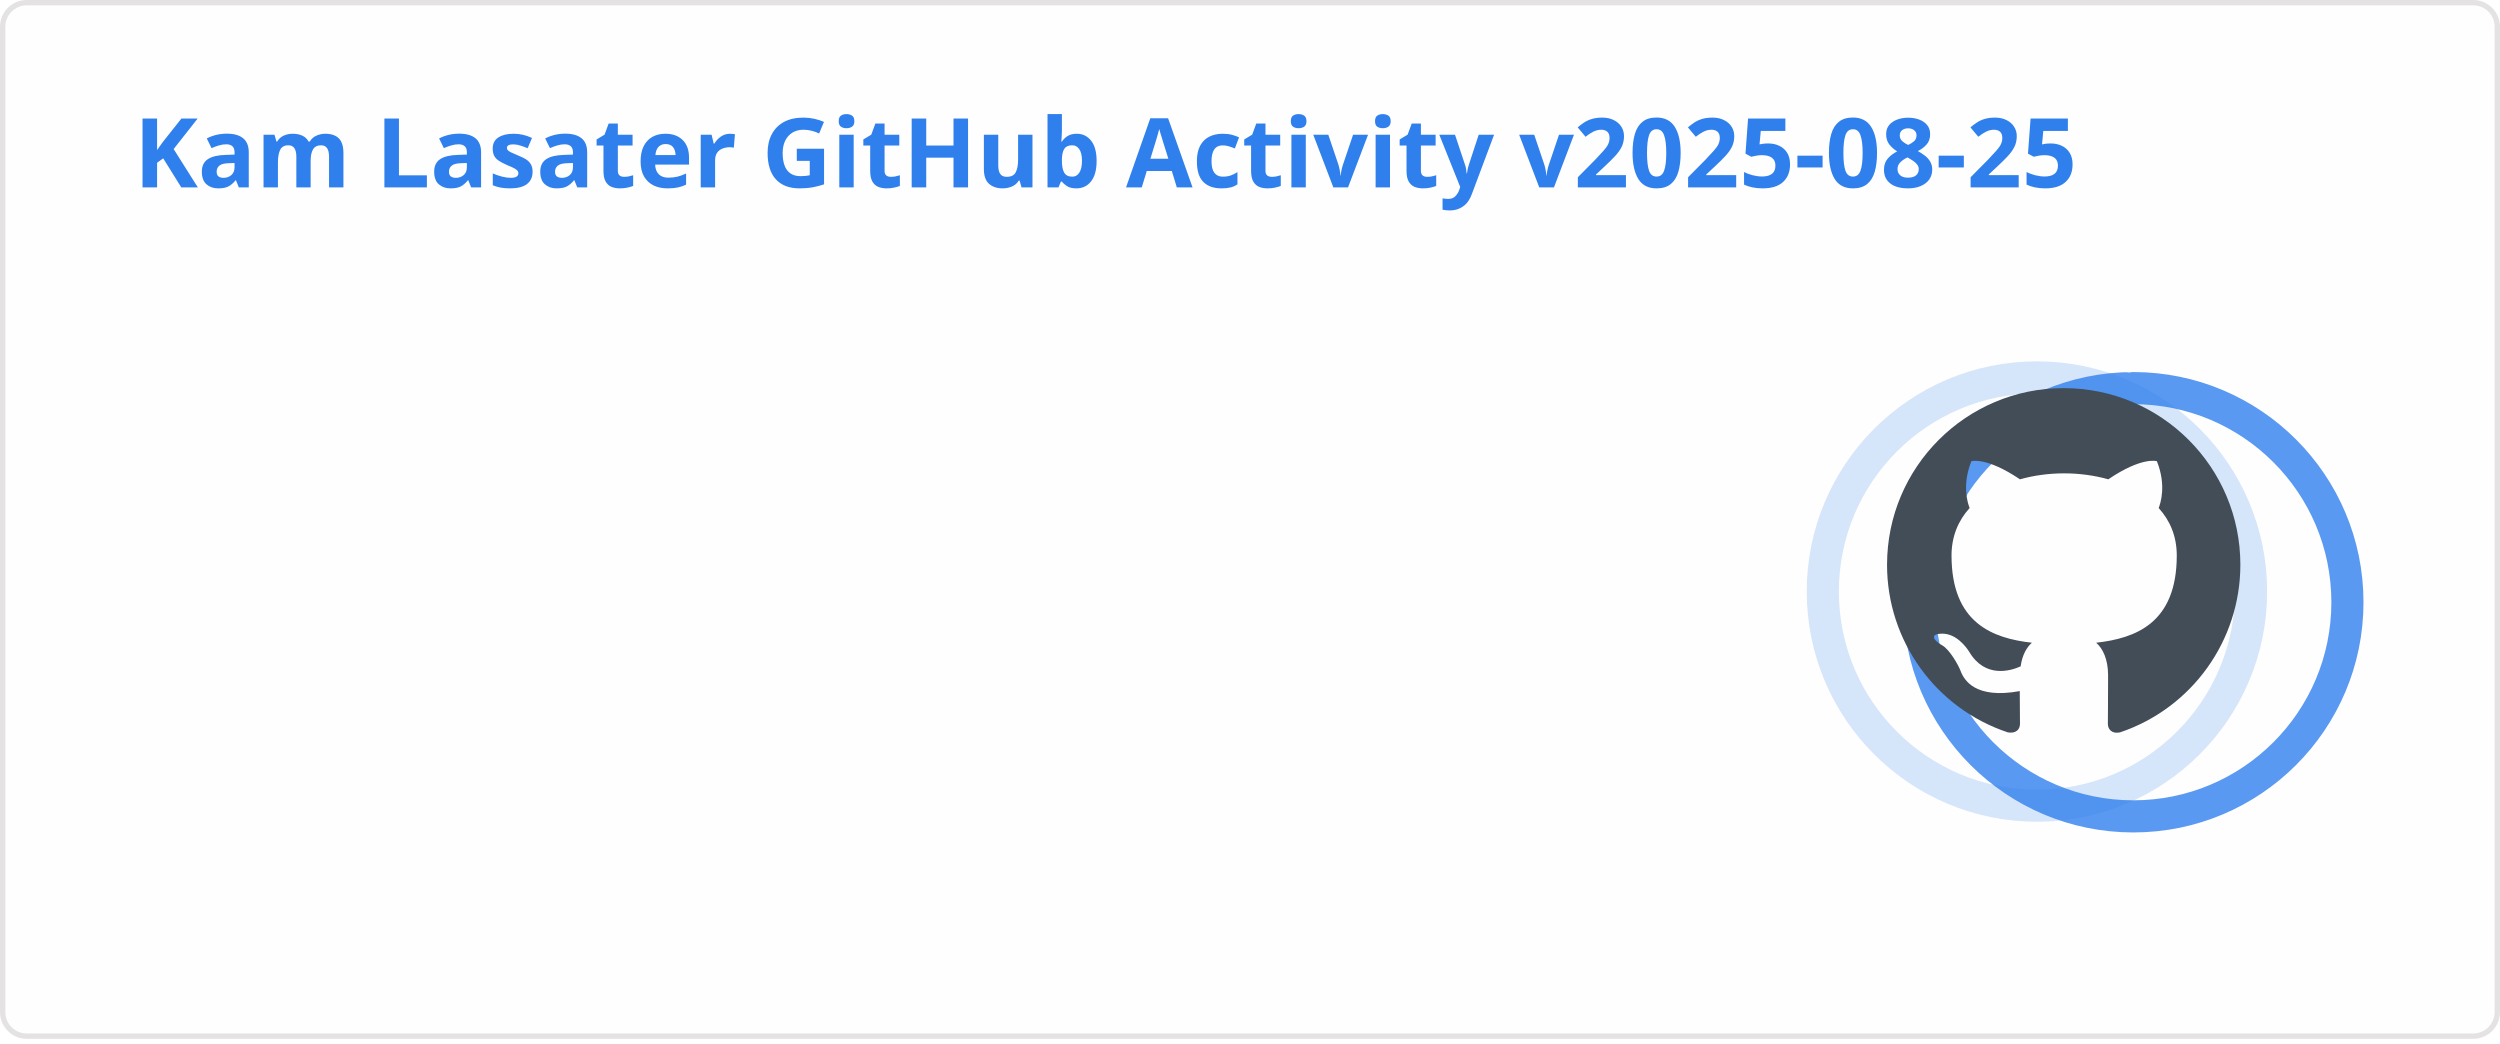
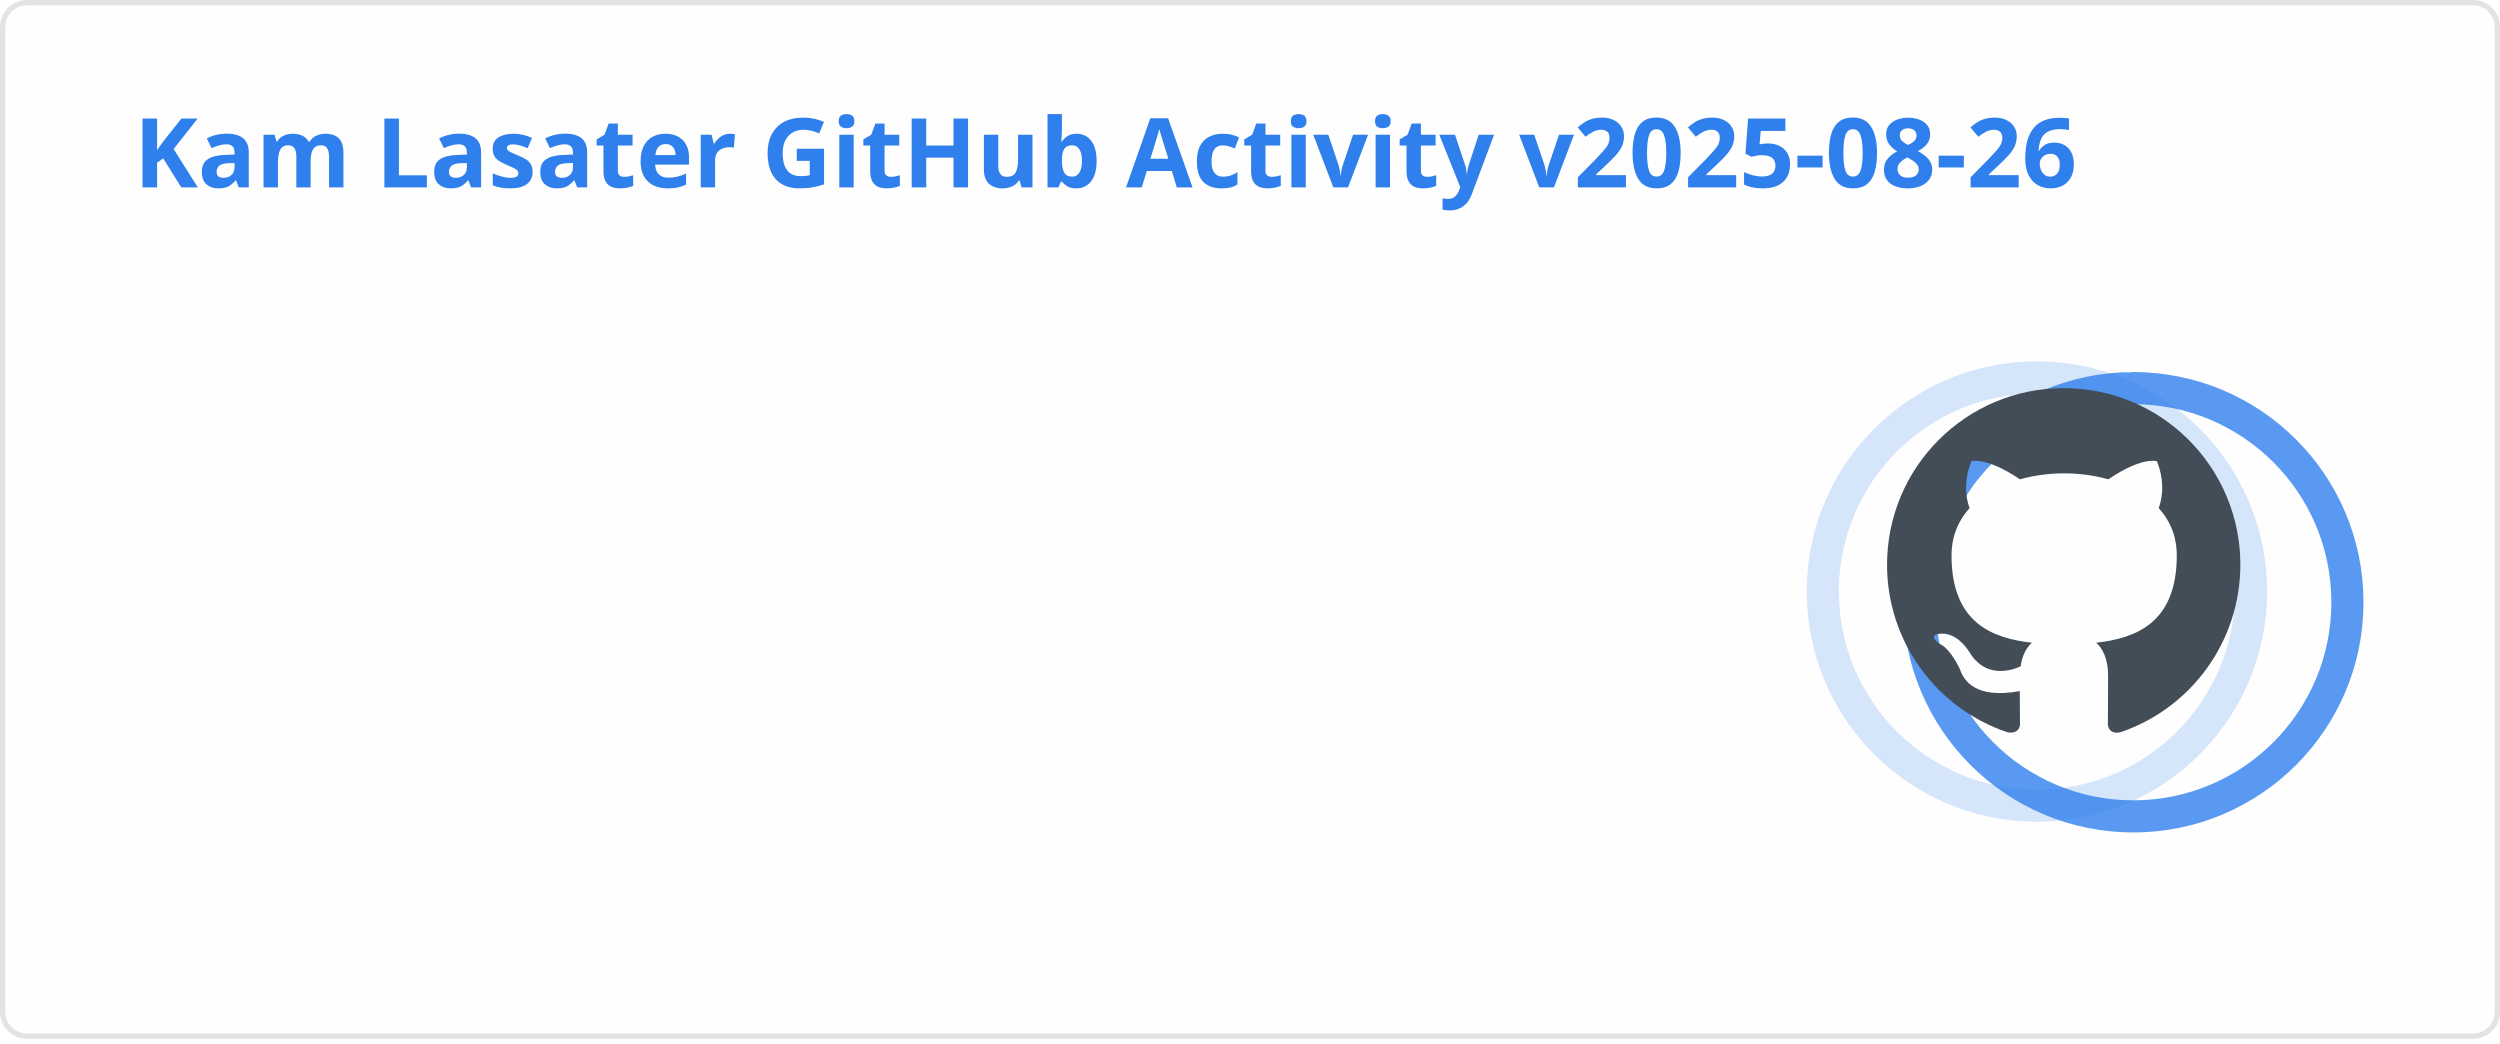
<svg xmlns="http://www.w3.org/2000/svg" width="467" height="195" viewBox="0 0 467 195" fill="none" role="img" aria-labelledby="descId">
  <style>
          .header {
            font: 600 18px 'Segoe UI', Ubuntu, Sans-Serif;
            fill: #2f80ed;
            animation: fadeInAnimation 0.8s ease-in-out forwards;
          }
          @supports(-moz-appearance: auto) {
            /* Selector detects Firefox */
            .header { font-size: 15.5px; }
          }
          
    .stat {
      font: 600 14px 'Segoe UI', Ubuntu, "Helvetica Neue", Sans-Serif; fill: #434d58;
    }
    @supports(-moz-appearance: auto) {
      /* Selector detects Firefox */
      .stat { font-size:12px; }
    }
    .stagger {
      opacity: 0;
      animation: fadeInAnimation 0.3s ease-in-out forwards;
    }
    .rank-text {
      font: 800 24px 'Segoe UI', Ubuntu, Sans-Serif; fill: #434d58;
      animation: scaleInAnimation 0.3s ease-in-out forwards;
    }
    .rank-percentile-header {
      font-size: 14px;
    }
    .rank-percentile-text {
      font-size: 16px;
    }
    
    .not_bold { font-weight: 400 }
    .bold { font-weight: 700 }
    .icon {
      fill: #4c71f2;
      display: block;
    }

    .rank-circle-rim {
      stroke: #2f80ed;
      fill: none;
      stroke-width: 6;
      opacity: 0.2;
    }
    .rank-circle {
      stroke: #2f80ed;
      stroke-dasharray: 250;
      fill: none;
      stroke-width: 6;
      stroke-linecap: round;
      opacity: 0.8;
      transform-origin: -10px 8px;
      transform: rotate(-90deg);
      animation: rankAnimation 1s forwards ease-in-out;
    }
    
    @keyframes rankAnimation {
      from {
        stroke-dashoffset: 251.327;
      }
      to {
-         stroke-dashoffset: 77.999;
+         stroke-dashoffset: 77.964;
      }
    }
  
  

          
      /* Animations */
      @keyframes scaleInAnimation {
        from {
          transform: translate(-5px, 5px) scale(0);
        }
        to {
          transform: translate(-5px, 5px) scale(1);
        }
      }
      @keyframes fadeInAnimation {
        from {
          opacity: 0;
        }
        to {
          opacity: 1;
        }
      }
    
          * { animation-duration: 0s !important; animation-delay: 0s !important; }
        </style>
  <rect data-testid="card-bg" x="0.5" y="0.5" rx="4.5" height="99%" stroke="#e4e2e2" width="466" fill="#fffefe" stroke-opacity="1" />
  <g data-testid="card-title" transform="translate(25, 35)">
    <g transform="translate(0, 0)">
-       <text x="0" y="0" class="header" data-testid="header">Kam Lasater GitHub Activity v2025-08-25</text>
+       <text x="0" y="0" class="header" data-testid="header">Kam Lasater GitHub Activity v2025-08-26</text>
    </g>
  </g>
  <g data-testid="main-card-body" transform="translate(0, 55)">
    <g data-testid="rank-circle" transform="translate(390.5, 47.5)">
      <circle class="rank-circle-rim" cx="-10" cy="8" r="40" />
      <circle class="rank-circle" cx="-10" cy="8" r="40" />
      <g class="rank-text">
        <svg x="-38" y="-30" height="66" width="66" aria-hidden="true" viewBox="0 0 16 16" version="1.1" data-view-component="true" data-testid="github-rank-icon">
          <path d="M8 0c4.42 0 8 3.58 8 8a8.013 8.013 0 0 1-5.45 7.59c-.4.08-.55-.17-.55-.38 0-.27.01-1.13.01-2.2 0-.75-.25-1.23-.54-1.48 1.78-.2 3.65-.88 3.65-3.95 0-.88-.31-1.59-.82-2.15.08-.2.36-1.02-.08-2.12 0 0-.67-.22-2.2.82-.64-.18-1.32-.27-2-.27-.68 0-1.36.09-2 .27-1.53-1.03-2.2-.82-2.2-.82-.44 1.1-.16 1.92-.08 2.12-.51.56-.82 1.28-.82 2.15 0 3.06 1.86 3.75 3.64 3.95-.23.2-.44.55-.51 1.07-.46.21-1.61.55-2.33-.66-.15-.24-.6-.83-1.23-.82-.67.01-.27.38.01.53.34.19.73.9.82 1.13.16.45.68 1.31 2.69.94 0 .67.01 1.3.01 1.49 0 .21-.15.45-.55.38A7.995 7.995 0 0 1 0 8c0-4.42 3.58-8 8-8Z" />
        </svg>
      </g>
    </g>
    <svg x="0" y="0">
      <g transform="translate(0, 0)">
        <g class="stagger" style="animation-delay: 450ms" transform="translate(25, 0)">
          <svg data-testid="icon" class="icon" viewBox="0 0 16 16" version="1.1" width="16" height="16">
            <path fill-rule="evenodd" d="M8 .25a.75.75 0 01.673.418l1.882 3.815 4.21.612a.75.75 0 01.416 1.279l-3.046 2.97.719 4.192a.75.75 0 01-1.088.791L8 12.347l-3.766 1.98a.75.75 0 01-1.088-.79l.72-4.194L.818 6.374a.75.75 0 01.416-1.28l4.21-.611L7.327.668A.75.75 0 018 .25zm0 2.445L6.615 5.5a.75.75 0 01-.564.41l-3.097.45 2.24 2.184a.75.75 0 01.216.664l-.528 3.084 2.769-1.456a.75.75 0 01.698 0l2.77 1.456-.53-3.084a.75.75 0 01.216-.664l2.24-2.183-3.096-.45a.75.75 0 01-.564-.41L8 2.694v.001z" />
          </svg>
          <text class="stat  bold" x="25" y="12.5">Total Stars Earned:</text>
          <text class="stat  bold" x="219.01" y="12.5" data-testid="stars">10</text>
        </g>
      </g>
      <g transform="translate(0, 25)">
        <g class="stagger" style="animation-delay: 600ms" transform="translate(25, 0)">
          <svg data-testid="icon" class="icon" viewBox="0 0 16 16" version="1.1" width="16" height="16">
            <path fill-rule="evenodd" d="M1.643 3.143L.427 1.927A.25.25 0 000 2.104V5.75c0 .138.112.25.25.25h3.646a.25.25 0 00.177-.427L2.715 4.215a6.5 6.5 0 11-1.18 4.458.75.75 0 10-1.493.154 8.001 8.001 0 101.6-5.684zM7.75 4a.75.75 0 01.75.75v2.992l2.028.812a.75.75 0 01-.557 1.392l-2.5-1A.75.75 0 017 8.25v-3.5A.75.75 0 017.75 4z" />
          </svg>
          <text class="stat  bold" x="25" y="12.5">Total Commits (2025):</text>
-           <text class="stat  bold" x="219.01" y="12.5" data-testid="commits">822</text>
+           <text class="stat  bold" x="219.01" y="12.5" data-testid="commits">825</text>
        </g>
      </g>
      <g transform="translate(0, 50)">
        <g class="stagger" style="animation-delay: 750ms" transform="translate(25, 0)">
          <svg data-testid="icon" class="icon" viewBox="0 0 16 16" version="1.1" width="16" height="16">
            <path fill-rule="evenodd" d="M7.177 3.073L9.573.677A.25.25 0 0110 .854v4.792a.25.25 0 01-.427.177L7.177 3.427a.25.25 0 010-.354zM3.75 2.5a.75.75 0 100 1.5.75.75 0 000-1.5zm-2.25.75a2.25 2.25 0 113 2.122v5.256a2.251 2.251 0 11-1.5 0V5.372A2.25 2.25 0 011.5 3.25zM11 2.5h-1V4h1a1 1 0 011 1v5.628a2.251 2.251 0 101.5 0V5A2.5 2.5 0 0011 2.5zm1 10.25a.75.75 0 111.5 0 .75.75 0 01-1.5 0zM3.75 12a.75.75 0 100 1.5.75.75 0 000-1.5z" />
          </svg>
          <text class="stat  bold" x="25" y="12.5">Total PRs:</text>
          <text class="stat  bold" x="219.01" y="12.5" data-testid="prs">576</text>
        </g>
      </g>
      <g transform="translate(0, 75)">
        <g class="stagger" style="animation-delay: 900ms" transform="translate(25, 0)">
          <svg data-testid="icon" class="icon" viewBox="0 0 16 16" version="1.1" width="16" height="16">
            <path fill-rule="evenodd" d="M8 1.5a6.5 6.5 0 100 13 6.5 6.5 0 000-13zM0 8a8 8 0 1116 0A8 8 0 010 8zm9 3a1 1 0 11-2 0 1 1 0 012 0zm-.25-6.25a.75.75 0 00-1.5 0v3.5a.75.75 0 001.5 0v-3.5z" />
          </svg>
          <text class="stat  bold" x="25" y="12.5">Total Issues:</text>
          <text class="stat  bold" x="219.01" y="12.5" data-testid="issues">66</text>
        </g>
      </g>
      <g transform="translate(0, 100)">
        <g class="stagger" style="animation-delay: 1050ms" transform="translate(25, 0)">
          <svg data-testid="icon" class="icon" viewBox="0 0 16 16" version="1.1" width="16" height="16">
            <path fill-rule="evenodd" d="M2 2.5A2.5 2.5 0 014.5 0h8.75a.75.75 0 01.75.75v12.5a.75.75 0 01-.75.75h-2.5a.75.75 0 110-1.5h1.75v-2h-8a1 1 0 00-.714 1.7.75.75 0 01-1.072 1.05A2.495 2.495 0 012 11.5v-9zm10.5-1V9h-8c-.356 0-.694.074-1 .208V2.5a1 1 0 011-1h8zM5 12.25v3.25a.25.25 0 00.4.2l1.45-1.087a.25.25 0 01.3 0L8.6 15.7a.25.25 0 00.4-.2v-3.25a.25.25 0 00-.25-.25h-3.5a.25.25 0 00-.25.25z" />
          </svg>
          <text class="stat  bold" x="25" y="12.5">Contributed to (last year):</text>
-           <text class="stat  bold" x="219.01" y="12.5" data-testid="contribs">23</text>
+           <text class="stat  bold" x="219.01" y="12.5" data-testid="contribs">22</text>
        </g>
      </g>
    </svg>
  </g>
</svg>
